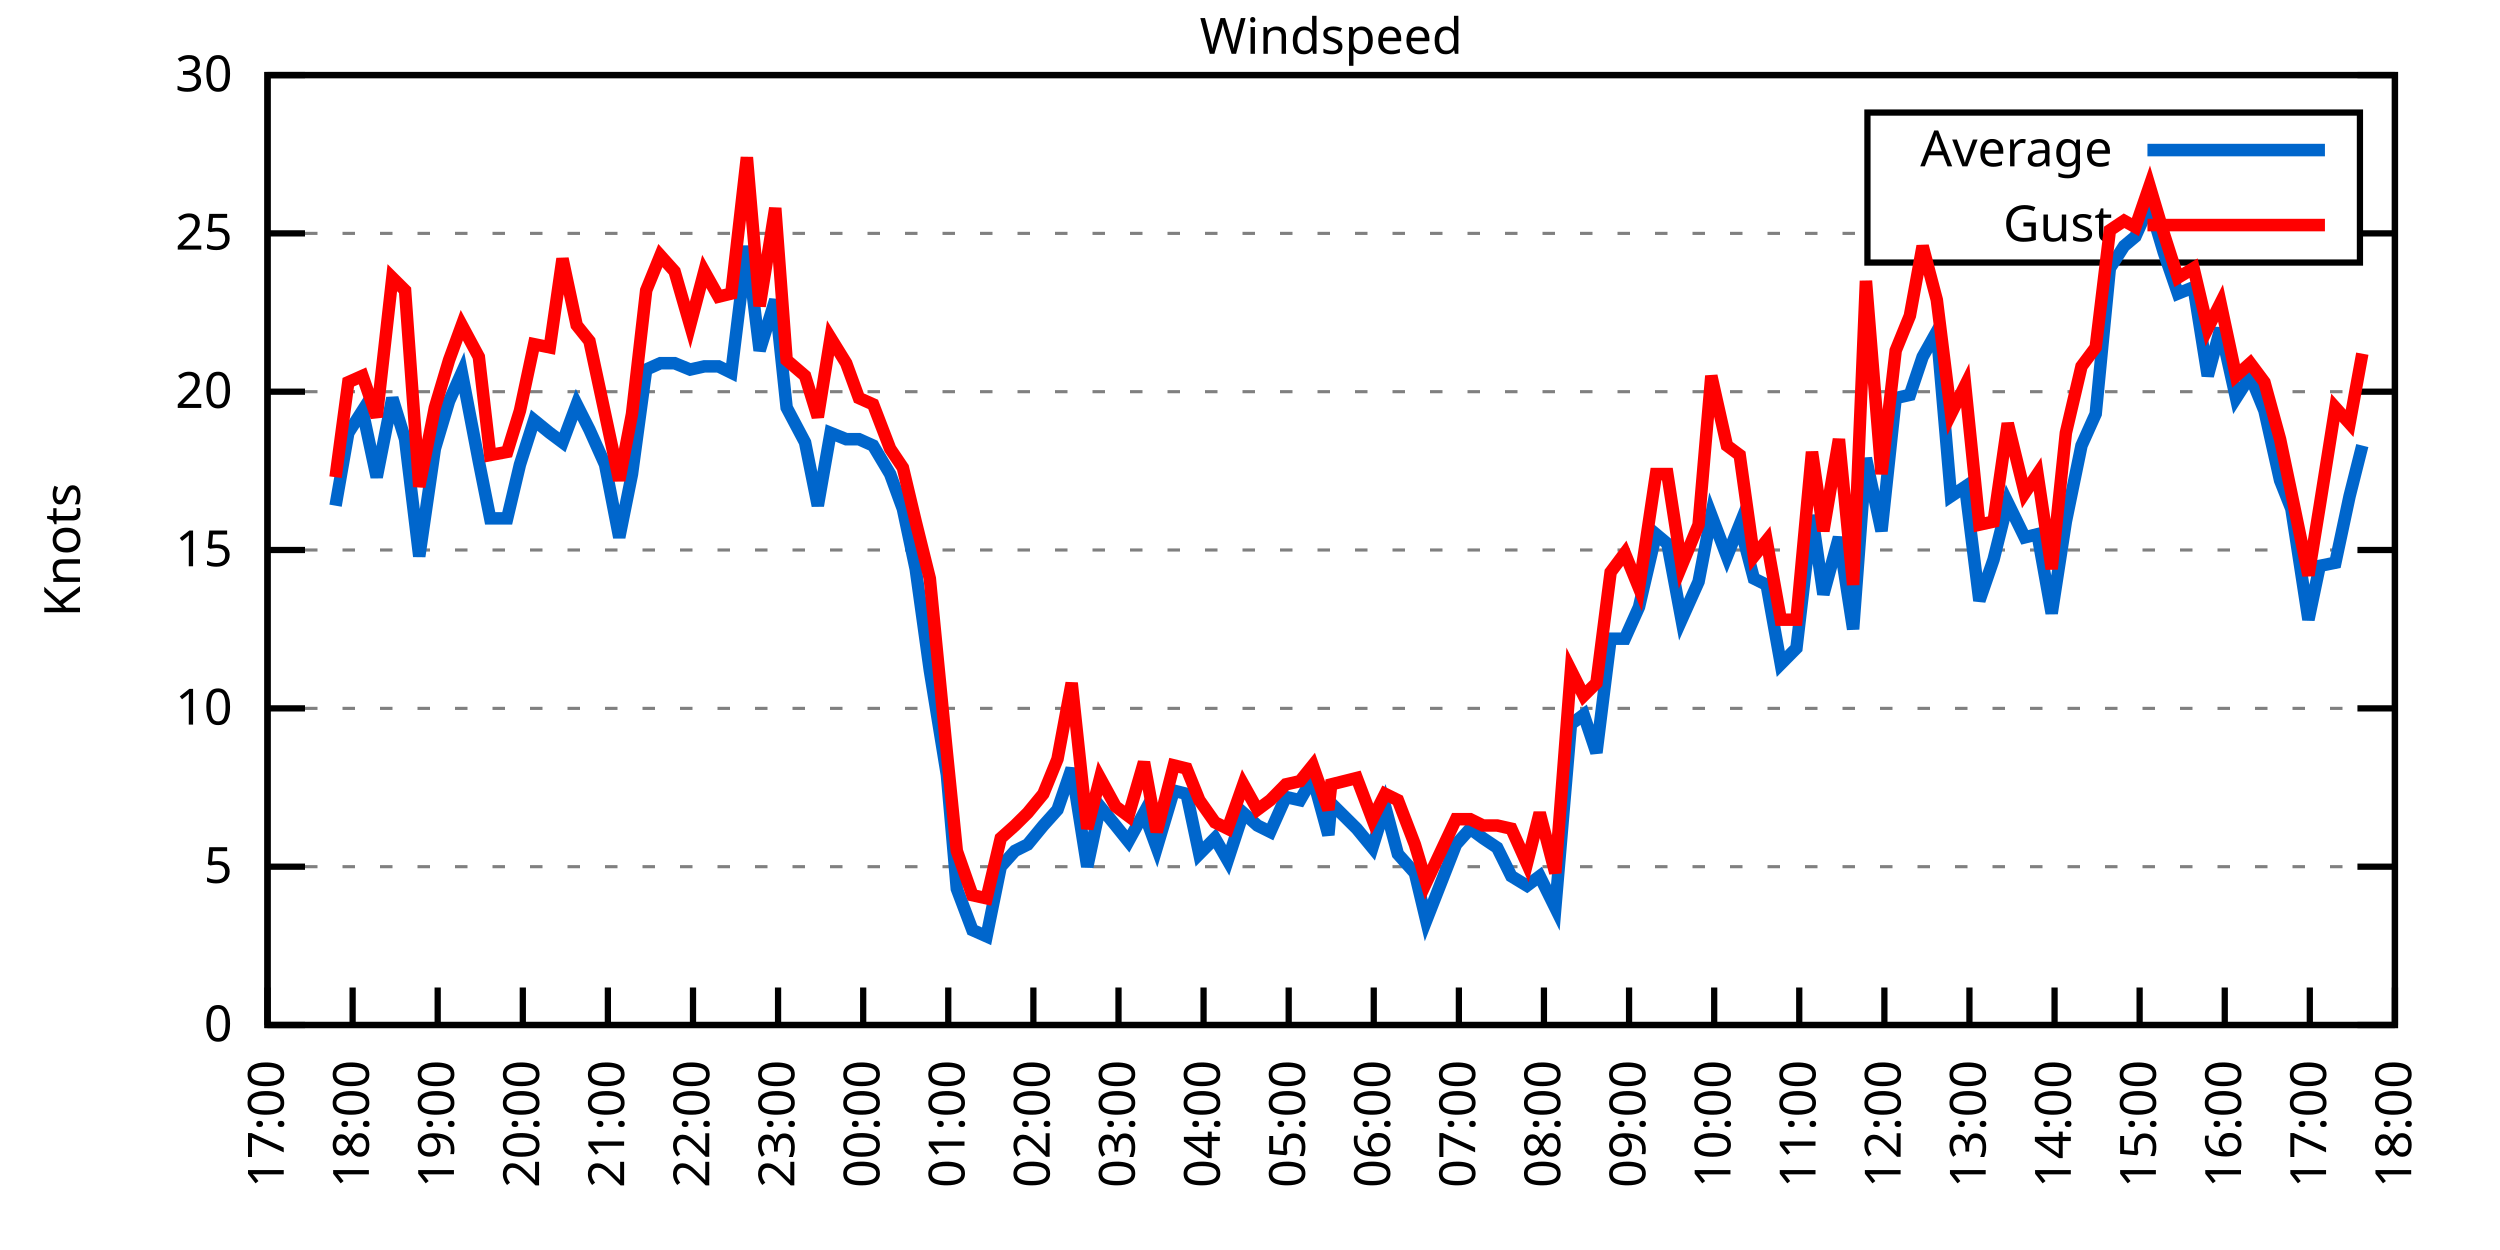
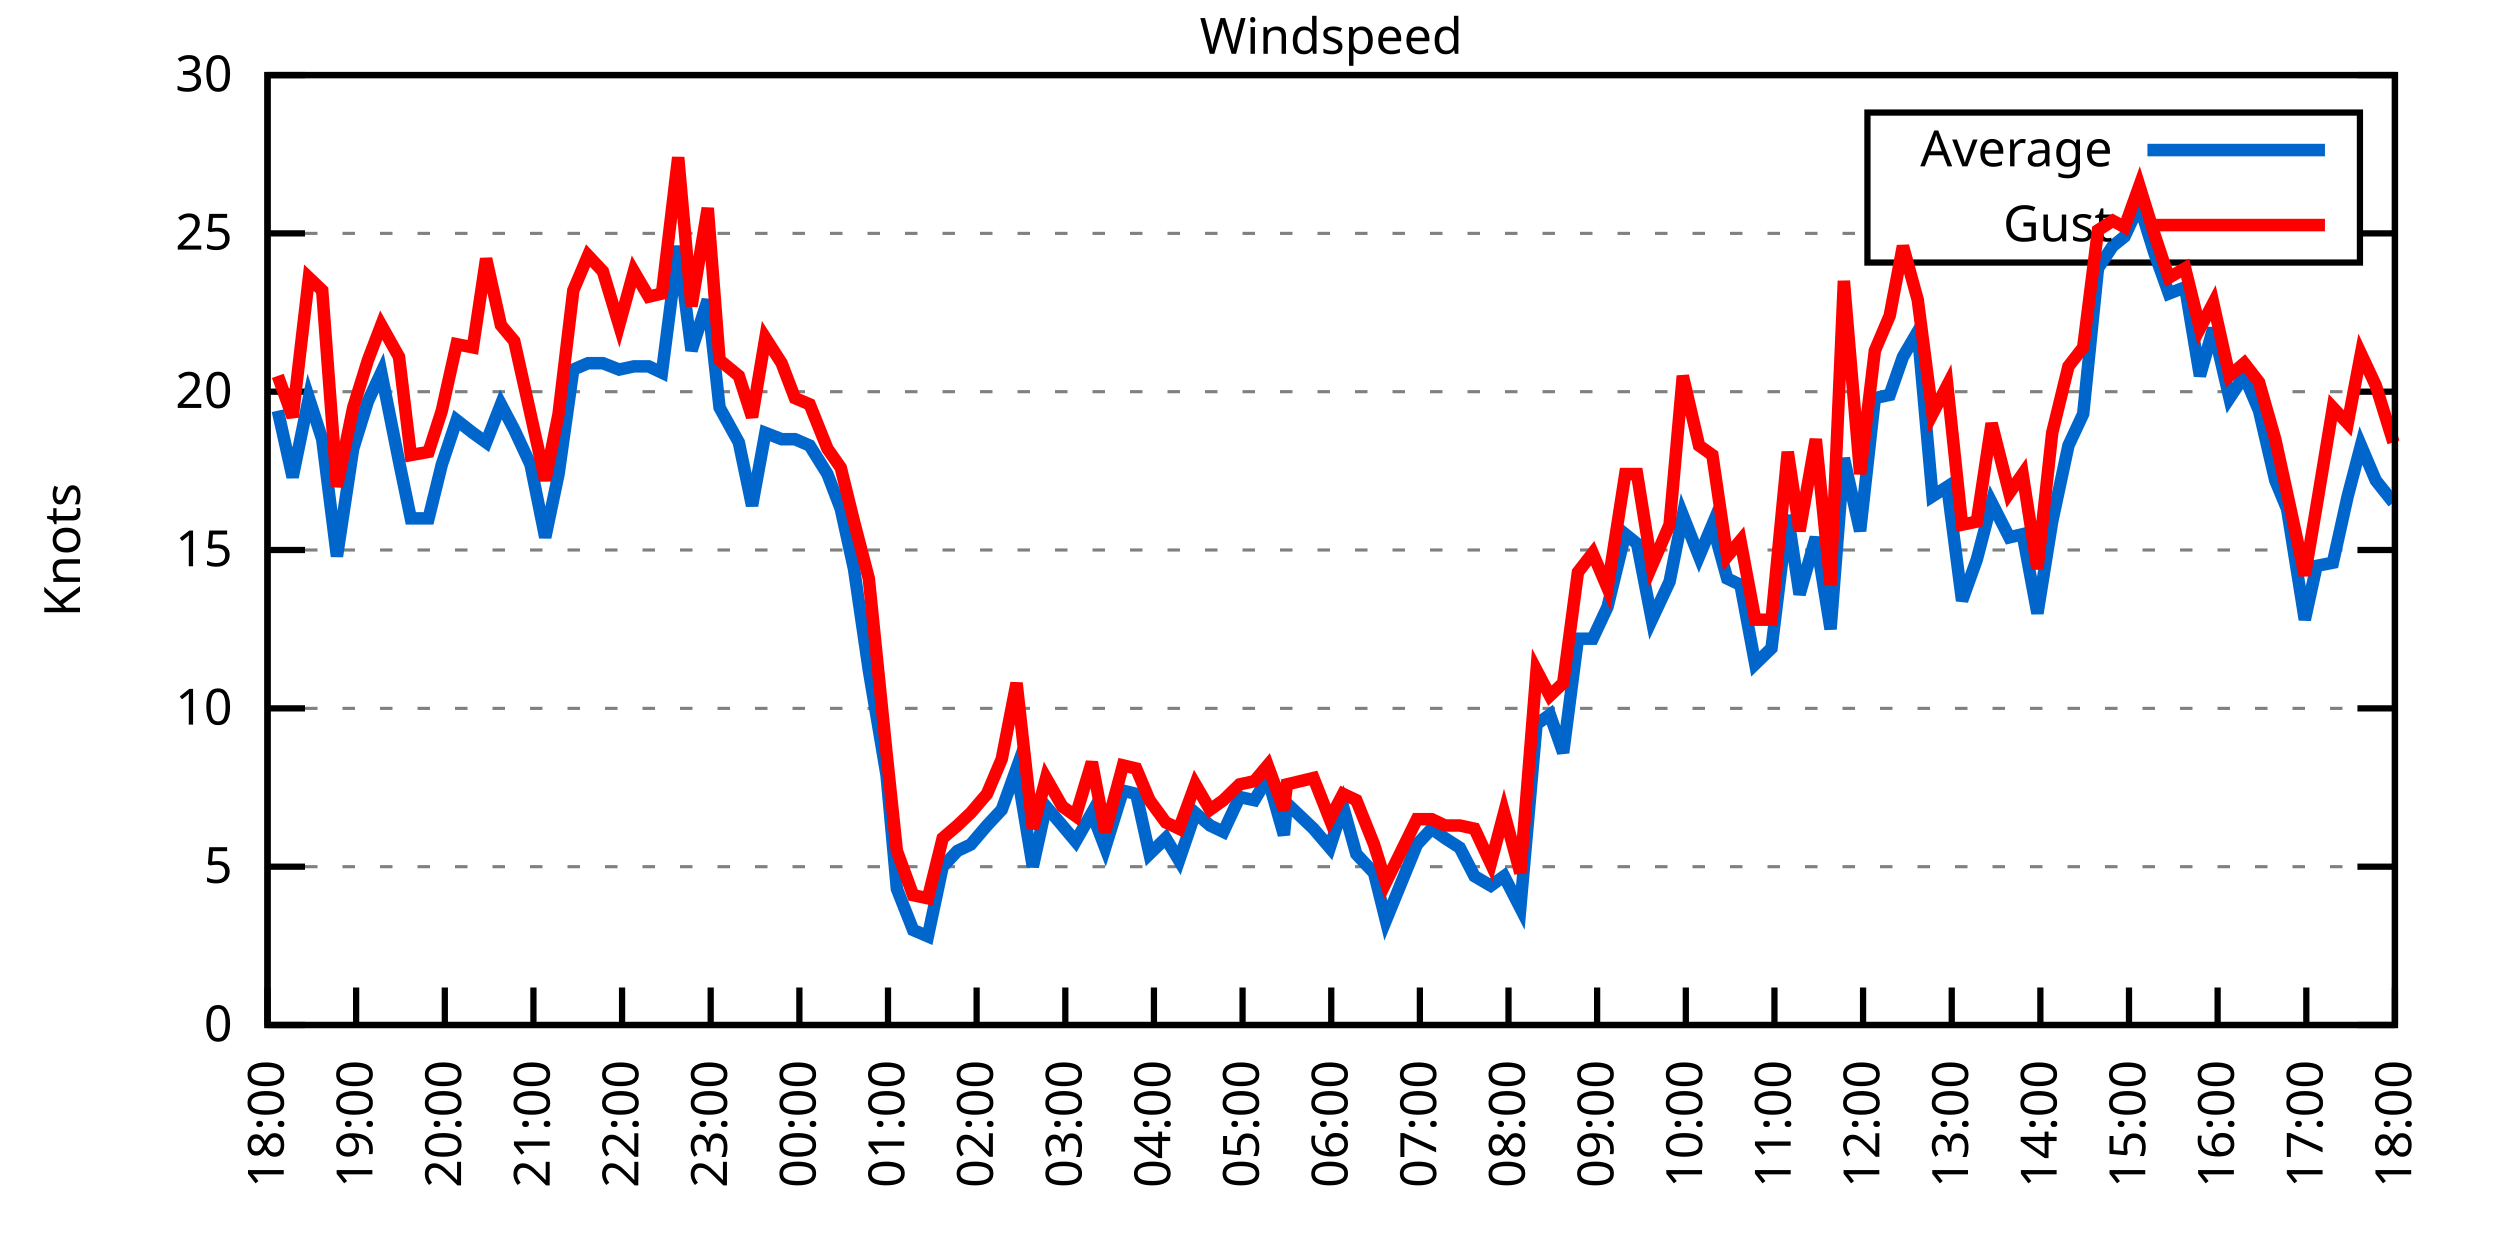
<svg xmlns="http://www.w3.org/2000/svg" xmlns:xlink="http://www.w3.org/1999/xlink" width="400" height="200" viewBox="0 0 400 200">
  <g id="gnuplot_canvas">
    <rect x="0" y="0" width="400" height="200" fill="none" />
    <defs>
      <circle id="gpDot" r="0.5" stroke-width="0.5" stroke="currentColor" />
      <path id="gpPt0" stroke-width="0.333" stroke="currentColor" d="M-1,0 h2 M0,-1 v2" />
      <path id="gpPt1" stroke-width="0.333" stroke="currentColor" d="M-1,-1 L1,1 M1,-1 L-1,1" />
      <path id="gpPt2" stroke-width="0.333" stroke="currentColor" d="M-1,0 L1,0 M0,-1 L0,1 M-1,-1 L1,1 M-1,1 L1,-1" />
      <rect id="gpPt3" stroke-width="0.333" stroke="currentColor" x="-1" y="-1" width="2" height="2" />
      <rect id="gpPt4" stroke-width="0.333" stroke="currentColor" fill="currentColor" x="-1" y="-1" width="2" height="2" />
      <circle id="gpPt5" stroke-width="0.333" stroke="currentColor" cx="0" cy="0" r="1" />
      <use xlink:href="#gpPt5" id="gpPt6" fill="currentColor" stroke="none" />
      <path id="gpPt7" stroke-width="0.333" stroke="currentColor" d="M0,-1.33 L-1.33,0.67 L1.33,0.67 z" />
      <use xlink:href="#gpPt7" id="gpPt8" fill="currentColor" stroke="none" />
      <use xlink:href="#gpPt7" id="gpPt9" stroke="currentColor" transform="rotate(180)" />
      <use xlink:href="#gpPt9" id="gpPt10" fill="currentColor" stroke="none" />
      <use xlink:href="#gpPt3" id="gpPt11" stroke="currentColor" transform="rotate(45)" />
      <use xlink:href="#gpPt11" id="gpPt12" fill="currentColor" stroke="none" />
      <path id="gpPt13" stroke-width="0.333" stroke="currentColor" d="M0,1.330 L1.265,0.411 L0.782,-1.067 L-0.782,-1.076 L-1.265,0.411 z" />
      <use xlink:href="#gpPt13" id="gpPt14" fill="currentColor" stroke="none" />
      <filter id="textbox" filterUnits="objectBoundingBox" x="0" y="0" height="1" width="1">
        <feFlood flood-color="white" flood-opacity="1" result="bgnd" />
        <feComposite in="SourceGraphic" in2="bgnd" operator="atop" />
      </filter>
      <filter id="greybox" filterUnits="objectBoundingBox" x="0" y="0" height="1" width="1">
        <feFlood flood-color="lightgrey" flood-opacity="1" result="grey" />
        <feComposite in="SourceGraphic" in2="grey" operator="atop" />
      </filter>
    </defs>
    <g fill="none" color="white" stroke="currentColor" stroke-width="1.00" stroke-linecap="butt" stroke-linejoin="miter">
</g>
    <g fill="none" color="black" stroke="currentColor" stroke-width="1.00" stroke-linecap="butt" stroke-linejoin="miter">
      <g stroke="none" shape-rendering="crispEdges">
        <polygon fill="rgb(255, 255, 255)" points="42.80,164.00 383.18,164.00 383.18,12.02 42.80,12.02 " />
      </g>
    </g>
    <g fill="none" color="black" stroke="currentColor" stroke-width="1.00" stroke-linecap="butt" stroke-linejoin="miter">
</g>
    <g fill="none" color="black" stroke="black" stroke-width="0.50" stroke-linecap="butt" stroke-linejoin="miter">
</g>
    <g fill="none" color="gray" stroke="currentColor" stroke-width="0.50" stroke-linecap="butt" stroke-linejoin="miter">
      <path stroke="gray" stroke-dasharray="2,4" class="gridline" d="M42.80,164.00 L383.19,164.00  " />
    </g>
    <g fill="none" color="gray" stroke="gray" stroke-width="1.00" stroke-linecap="butt" stroke-linejoin="miter">
</g>
    <g fill="none" color="black" stroke="currentColor" stroke-width="1.00" stroke-linecap="butt" stroke-linejoin="miter">
      <path stroke="black" d="M42.80,164.00 L48.80,164.00 M383.19,164.00 L377.19,164.00  " />
      <g transform="translate(37.20,166.60)" stroke="none" fill="black" font-family="Sans" font-size="8.00" text-anchor="end">
        <text>
          <tspan font-family="Sans"> 0</tspan>
        </text>
      </g>
    </g>
    <g fill="none" color="black" stroke="currentColor" stroke-width="1.00" stroke-linecap="butt" stroke-linejoin="miter">
</g>
    <g fill="none" color="black" stroke="black" stroke-width="0.50" stroke-linecap="butt" stroke-linejoin="miter">
</g>
    <g fill="none" color="gray" stroke="currentColor" stroke-width="0.50" stroke-linecap="butt" stroke-linejoin="miter">
      <path stroke="gray" stroke-dasharray="2,4" class="gridline" d="M42.80,138.67 L383.19,138.67  " />
    </g>
    <g fill="none" color="gray" stroke="gray" stroke-width="1.00" stroke-linecap="butt" stroke-linejoin="miter">
</g>
    <g fill="none" color="black" stroke="currentColor" stroke-width="1.00" stroke-linecap="butt" stroke-linejoin="miter">
      <path stroke="black" d="M42.80,138.67 L48.80,138.67 M383.19,138.67 L377.19,138.67  " />
      <g transform="translate(37.20,141.27)" stroke="none" fill="black" font-family="Sans" font-size="8.00" text-anchor="end">
        <text>
          <tspan font-family="Sans"> 5</tspan>
        </text>
      </g>
    </g>
    <g fill="none" color="black" stroke="currentColor" stroke-width="1.00" stroke-linecap="butt" stroke-linejoin="miter">
</g>
    <g fill="none" color="black" stroke="black" stroke-width="0.50" stroke-linecap="butt" stroke-linejoin="miter">
</g>
    <g fill="none" color="gray" stroke="currentColor" stroke-width="0.50" stroke-linecap="butt" stroke-linejoin="miter">
      <path stroke="gray" stroke-dasharray="2,4" class="gridline" d="M42.80,113.34 L383.19,113.34  " />
    </g>
    <g fill="none" color="gray" stroke="gray" stroke-width="1.00" stroke-linecap="butt" stroke-linejoin="miter">
</g>
    <g fill="none" color="black" stroke="currentColor" stroke-width="1.00" stroke-linecap="butt" stroke-linejoin="miter">
      <path stroke="black" d="M42.80,113.34 L48.80,113.34 M383.19,113.34 L377.19,113.34  " />
      <g transform="translate(37.20,115.94)" stroke="none" fill="black" font-family="Sans" font-size="8.00" text-anchor="end">
        <text>
          <tspan font-family="Sans"> 10</tspan>
        </text>
      </g>
    </g>
    <g fill="none" color="black" stroke="currentColor" stroke-width="1.00" stroke-linecap="butt" stroke-linejoin="miter">
</g>
    <g fill="none" color="black" stroke="black" stroke-width="0.50" stroke-linecap="butt" stroke-linejoin="miter">
</g>
    <g fill="none" color="gray" stroke="currentColor" stroke-width="0.50" stroke-linecap="butt" stroke-linejoin="miter">
      <path stroke="gray" stroke-dasharray="2,4" class="gridline" d="M42.80,88.00 L383.19,88.00  " />
    </g>
    <g fill="none" color="gray" stroke="gray" stroke-width="1.00" stroke-linecap="butt" stroke-linejoin="miter">
</g>
    <g fill="none" color="black" stroke="currentColor" stroke-width="1.00" stroke-linecap="butt" stroke-linejoin="miter">
      <path stroke="black" d="M42.80,88.00 L48.80,88.00 M383.19,88.00 L377.19,88.00  " />
      <g transform="translate(37.20,90.60)" stroke="none" fill="black" font-family="Sans" font-size="8.00" text-anchor="end">
        <text>
          <tspan font-family="Sans"> 15</tspan>
        </text>
      </g>
    </g>
    <g fill="none" color="black" stroke="currentColor" stroke-width="1.00" stroke-linecap="butt" stroke-linejoin="miter">
</g>
    <g fill="none" color="black" stroke="black" stroke-width="0.50" stroke-linecap="butt" stroke-linejoin="miter">
</g>
    <g fill="none" color="gray" stroke="currentColor" stroke-width="0.50" stroke-linecap="butt" stroke-linejoin="miter">
      <path stroke="gray" stroke-dasharray="2,4" class="gridline" d="M42.80,62.67 L383.19,62.67  " />
    </g>
    <g fill="none" color="gray" stroke="gray" stroke-width="1.00" stroke-linecap="butt" stroke-linejoin="miter">
</g>
    <g fill="none" color="black" stroke="currentColor" stroke-width="1.00" stroke-linecap="butt" stroke-linejoin="miter">
      <path stroke="black" d="M42.80,62.67 L48.80,62.67 M383.19,62.67 L377.19,62.67  " />
      <g transform="translate(37.20,65.27)" stroke="none" fill="black" font-family="Sans" font-size="8.00" text-anchor="end">
        <text>
          <tspan font-family="Sans"> 20</tspan>
        </text>
      </g>
    </g>
    <g fill="none" color="black" stroke="currentColor" stroke-width="1.00" stroke-linecap="butt" stroke-linejoin="miter">
</g>
    <g fill="none" color="black" stroke="black" stroke-width="0.50" stroke-linecap="butt" stroke-linejoin="miter">
</g>
    <g fill="none" color="gray" stroke="currentColor" stroke-width="0.50" stroke-linecap="butt" stroke-linejoin="miter">
      <path stroke="gray" stroke-dasharray="2,4" class="gridline" d="M42.80,37.34 L298.79,37.34 M377.59,37.34 L383.19,37.34  " />
    </g>
    <g fill="none" color="gray" stroke="gray" stroke-width="1.00" stroke-linecap="butt" stroke-linejoin="miter">
</g>
    <g fill="none" color="black" stroke="currentColor" stroke-width="1.00" stroke-linecap="butt" stroke-linejoin="miter">
      <path stroke="black" d="M42.80,37.34 L48.80,37.34 M383.19,37.34 L377.19,37.34  " />
      <g transform="translate(37.20,39.94)" stroke="none" fill="black" font-family="Sans" font-size="8.00" text-anchor="end">
        <text>
          <tspan font-family="Sans"> 25</tspan>
        </text>
      </g>
    </g>
    <g fill="none" color="black" stroke="currentColor" stroke-width="1.00" stroke-linecap="butt" stroke-linejoin="miter">
</g>
    <g fill="none" color="black" stroke="black" stroke-width="0.50" stroke-linecap="butt" stroke-linejoin="miter">
</g>
    <g fill="none" color="gray" stroke="currentColor" stroke-width="0.50" stroke-linecap="butt" stroke-linejoin="miter">
      <path stroke="gray" stroke-dasharray="2,4" class="gridline" d="M42.80,12.01 L383.19,12.01  " />
    </g>
    <g fill="none" color="gray" stroke="gray" stroke-width="1.00" stroke-linecap="butt" stroke-linejoin="miter">
</g>
    <g fill="none" color="black" stroke="currentColor" stroke-width="1.00" stroke-linecap="butt" stroke-linejoin="miter">
      <path stroke="black" d="M42.80,12.01 L48.80,12.01 M383.19,12.01 L377.19,12.01  " />
      <g transform="translate(37.20,14.61)" stroke="none" fill="black" font-family="Sans" font-size="8.00" text-anchor="end">
        <text>
          <tspan font-family="Sans"> 30</tspan>
        </text>
      </g>
    </g>
    <g fill="none" color="black" stroke="currentColor" stroke-width="1.00" stroke-linecap="butt" stroke-linejoin="miter">
      <path stroke="black" d="M42.80,164.00 L42.80,158.00  " />
      <g transform="translate(45.40,169.60) rotate(270.00)" stroke="none" fill="black" font-family="Sans" font-size="8.00" text-anchor="end">
        <text>
-           <tspan font-family="Sans">17:00</tspan>
-         </text>
-       </g>
-     </g>
-     <g fill="none" color="black" stroke="currentColor" stroke-width="1.00" stroke-linecap="butt" stroke-linejoin="miter">
-       <path stroke="black" d="M56.42,164.00 L56.42,158.00  " />
-       <g transform="translate(59.02,169.60) rotate(270.00)" stroke="none" fill="black" font-family="Sans" font-size="8.00" text-anchor="end">
-         <text>
          <tspan font-family="Sans">18:00</tspan>
        </text>
      </g>
    </g>
    <g fill="none" color="black" stroke="currentColor" stroke-width="1.00" stroke-linecap="butt" stroke-linejoin="miter">
-       <path stroke="black" d="M70.03,164.00 L70.03,158.00  " />
-       <g transform="translate(72.63,169.60) rotate(270.00)" stroke="none" fill="black" font-family="Sans" font-size="8.00" text-anchor="end">
+       <path stroke="black" d="M56.98,164.00 L56.98,158.00  " />
+       <g transform="translate(59.58,169.60) rotate(270.00)" stroke="none" fill="black" font-family="Sans" font-size="8.00" text-anchor="end">
        <text>
          <tspan font-family="Sans">19:00</tspan>
        </text>
      </g>
    </g>
    <g fill="none" color="black" stroke="currentColor" stroke-width="1.00" stroke-linecap="butt" stroke-linejoin="miter">
-       <path stroke="black" d="M83.65,164.00 L83.65,158.00  " />
-       <g transform="translate(86.25,169.60) rotate(270.00)" stroke="none" fill="black" font-family="Sans" font-size="8.00" text-anchor="end">
+       <path stroke="black" d="M71.17,164.00 L71.17,158.00  " />
+       <g transform="translate(73.77,169.60) rotate(270.00)" stroke="none" fill="black" font-family="Sans" font-size="8.00" text-anchor="end">
        <text>
          <tspan font-family="Sans">20:00</tspan>
        </text>
      </g>
    </g>
    <g fill="none" color="black" stroke="currentColor" stroke-width="1.00" stroke-linecap="butt" stroke-linejoin="miter">
-       <path stroke="black" d="M97.26,164.00 L97.26,158.00  " />
-       <g transform="translate(99.86,169.60) rotate(270.00)" stroke="none" fill="black" font-family="Sans" font-size="8.00" text-anchor="end">
+       <path stroke="black" d="M85.35,164.00 L85.35,158.00  " />
+       <g transform="translate(87.95,169.60) rotate(270.00)" stroke="none" fill="black" font-family="Sans" font-size="8.00" text-anchor="end">
        <text>
          <tspan font-family="Sans">21:00</tspan>
        </text>
      </g>
    </g>
    <g fill="none" color="black" stroke="currentColor" stroke-width="1.00" stroke-linecap="butt" stroke-linejoin="miter">
-       <path stroke="black" d="M110.88,164.00 L110.88,158.00  " />
-       <g transform="translate(113.48,169.60) rotate(270.00)" stroke="none" fill="black" font-family="Sans" font-size="8.00" text-anchor="end">
+       <path stroke="black" d="M99.53,164.00 L99.53,158.00  " />
+       <g transform="translate(102.13,169.60) rotate(270.00)" stroke="none" fill="black" font-family="Sans" font-size="8.00" text-anchor="end">
        <text>
          <tspan font-family="Sans">22:00</tspan>
        </text>
      </g>
    </g>
    <g fill="none" color="black" stroke="currentColor" stroke-width="1.00" stroke-linecap="butt" stroke-linejoin="miter">
-       <path stroke="black" d="M124.49,164.00 L124.49,158.00  " />
-       <g transform="translate(127.09,169.60) rotate(270.00)" stroke="none" fill="black" font-family="Sans" font-size="8.00" text-anchor="end">
+       <path stroke="black" d="M113.71,164.00 L113.71,158.00  " />
+       <g transform="translate(116.31,169.60) rotate(270.00)" stroke="none" fill="black" font-family="Sans" font-size="8.00" text-anchor="end">
        <text>
          <tspan font-family="Sans">23:00</tspan>
        </text>
      </g>
    </g>
    <g fill="none" color="black" stroke="currentColor" stroke-width="1.00" stroke-linecap="butt" stroke-linejoin="miter">
-       <path stroke="black" d="M138.11,164.00 L138.11,158.00  " />
-       <g transform="translate(140.71,169.60) rotate(270.00)" stroke="none" fill="black" font-family="Sans" font-size="8.00" text-anchor="end">
+       <path stroke="black" d="M127.90,164.00 L127.90,158.00  " />
+       <g transform="translate(130.50,169.60) rotate(270.00)" stroke="none" fill="black" font-family="Sans" font-size="8.00" text-anchor="end">
        <text>
          <tspan font-family="Sans">00:00</tspan>
        </text>
      </g>
    </g>
    <g fill="none" color="black" stroke="currentColor" stroke-width="1.00" stroke-linecap="butt" stroke-linejoin="miter">
-       <path stroke="black" d="M151.72,164.00 L151.72,158.00  " />
-       <g transform="translate(154.32,169.60) rotate(270.00)" stroke="none" fill="black" font-family="Sans" font-size="8.00" text-anchor="end">
+       <path stroke="black" d="M142.08,164.00 L142.08,158.00  " />
+       <g transform="translate(144.68,169.60) rotate(270.00)" stroke="none" fill="black" font-family="Sans" font-size="8.00" text-anchor="end">
        <text>
          <tspan font-family="Sans">01:00</tspan>
        </text>
      </g>
    </g>
    <g fill="none" color="black" stroke="currentColor" stroke-width="1.00" stroke-linecap="butt" stroke-linejoin="miter">
-       <path stroke="black" d="M165.34,164.00 L165.34,158.00  " />
-       <g transform="translate(167.94,169.60) rotate(270.00)" stroke="none" fill="black" font-family="Sans" font-size="8.00" text-anchor="end">
+       <path stroke="black" d="M156.26,164.00 L156.26,158.00  " />
+       <g transform="translate(158.86,169.60) rotate(270.00)" stroke="none" fill="black" font-family="Sans" font-size="8.00" text-anchor="end">
        <text>
          <tspan font-family="Sans">02:00</tspan>
        </text>
      </g>
    </g>
    <g fill="none" color="black" stroke="currentColor" stroke-width="1.00" stroke-linecap="butt" stroke-linejoin="miter">
-       <path stroke="black" d="M178.96,164.00 L178.96,158.00  " />
-       <g transform="translate(181.56,169.60) rotate(270.00)" stroke="none" fill="black" font-family="Sans" font-size="8.00" text-anchor="end">
+       <path stroke="black" d="M170.45,164.00 L170.45,158.00  " />
+       <g transform="translate(173.05,169.60) rotate(270.00)" stroke="none" fill="black" font-family="Sans" font-size="8.00" text-anchor="end">
        <text>
          <tspan font-family="Sans">03:00</tspan>
        </text>
      </g>
    </g>
    <g fill="none" color="black" stroke="currentColor" stroke-width="1.00" stroke-linecap="butt" stroke-linejoin="miter">
-       <path stroke="black" d="M192.57,164.00 L192.57,158.00  " />
-       <g transform="translate(195.17,169.60) rotate(270.00)" stroke="none" fill="black" font-family="Sans" font-size="8.00" text-anchor="end">
+       <path stroke="black" d="M184.63,164.00 L184.63,158.00  " />
+       <g transform="translate(187.23,169.60) rotate(270.00)" stroke="none" fill="black" font-family="Sans" font-size="8.00" text-anchor="end">
        <text>
          <tspan font-family="Sans">04:00</tspan>
        </text>
      </g>
    </g>
    <g fill="none" color="black" stroke="currentColor" stroke-width="1.00" stroke-linecap="butt" stroke-linejoin="miter">
-       <path stroke="black" d="M206.19,164.00 L206.19,158.00  " />
-       <g transform="translate(208.79,169.60) rotate(270.00)" stroke="none" fill="black" font-family="Sans" font-size="8.00" text-anchor="end">
+       <path stroke="black" d="M198.81,164.00 L198.81,158.00  " />
+       <g transform="translate(201.41,169.60) rotate(270.00)" stroke="none" fill="black" font-family="Sans" font-size="8.00" text-anchor="end">
        <text>
          <tspan font-family="Sans">05:00</tspan>
        </text>
      </g>
    </g>
    <g fill="none" color="black" stroke="currentColor" stroke-width="1.00" stroke-linecap="butt" stroke-linejoin="miter">
-       <path stroke="black" d="M219.80,164.00 L219.80,158.00  " />
-       <g transform="translate(222.40,169.60) rotate(270.00)" stroke="none" fill="black" font-family="Sans" font-size="8.00" text-anchor="end">
+       <path stroke="black" d="M213.00,164.00 L213.00,158.00  " />
+       <g transform="translate(215.60,169.60) rotate(270.00)" stroke="none" fill="black" font-family="Sans" font-size="8.00" text-anchor="end">
        <text>
          <tspan font-family="Sans">06:00</tspan>
        </text>
      </g>
    </g>
    <g fill="none" color="black" stroke="currentColor" stroke-width="1.00" stroke-linecap="butt" stroke-linejoin="miter">
-       <path stroke="black" d="M233.42,164.00 L233.42,158.00  " />
-       <g transform="translate(236.02,169.60) rotate(270.00)" stroke="none" fill="black" font-family="Sans" font-size="8.00" text-anchor="end">
+       <path stroke="black" d="M227.18,164.00 L227.18,158.00  " />
+       <g transform="translate(229.78,169.60) rotate(270.00)" stroke="none" fill="black" font-family="Sans" font-size="8.00" text-anchor="end">
        <text>
          <tspan font-family="Sans">07:00</tspan>
        </text>
      </g>
    </g>
    <g fill="none" color="black" stroke="currentColor" stroke-width="1.00" stroke-linecap="butt" stroke-linejoin="miter">
-       <path stroke="black" d="M247.03,164.00 L247.03,158.00  " />
-       <g transform="translate(249.63,169.60) rotate(270.00)" stroke="none" fill="black" font-family="Sans" font-size="8.00" text-anchor="end">
+       <path stroke="black" d="M241.36,164.00 L241.36,158.00  " />
+       <g transform="translate(243.96,169.60) rotate(270.00)" stroke="none" fill="black" font-family="Sans" font-size="8.00" text-anchor="end">
        <text>
          <tspan font-family="Sans">08:00</tspan>
        </text>
      </g>
    </g>
    <g fill="none" color="black" stroke="currentColor" stroke-width="1.00" stroke-linecap="butt" stroke-linejoin="miter">
-       <path stroke="black" d="M260.65,164.00 L260.65,158.00  " />
-       <g transform="translate(263.25,169.60) rotate(270.00)" stroke="none" fill="black" font-family="Sans" font-size="8.00" text-anchor="end">
+       <path stroke="black" d="M255.54,164.00 L255.54,158.00  " />
+       <g transform="translate(258.14,169.60) rotate(270.00)" stroke="none" fill="black" font-family="Sans" font-size="8.00" text-anchor="end">
        <text>
          <tspan font-family="Sans">09:00</tspan>
        </text>
      </g>
    </g>
    <g fill="none" color="black" stroke="currentColor" stroke-width="1.00" stroke-linecap="butt" stroke-linejoin="miter">
-       <path stroke="black" d="M274.27,164.00 L274.27,158.00  " />
-       <g transform="translate(276.87,169.60) rotate(270.00)" stroke="none" fill="black" font-family="Sans" font-size="8.00" text-anchor="end">
+       <path stroke="black" d="M269.73,164.00 L269.73,158.00  " />
+       <g transform="translate(272.33,169.60) rotate(270.00)" stroke="none" fill="black" font-family="Sans" font-size="8.00" text-anchor="end">
        <text>
          <tspan font-family="Sans">10:00</tspan>
        </text>
      </g>
    </g>
    <g fill="none" color="black" stroke="currentColor" stroke-width="1.00" stroke-linecap="butt" stroke-linejoin="miter">
-       <path stroke="black" d="M287.88,164.00 L287.88,158.00  " />
-       <g transform="translate(290.48,169.60) rotate(270.00)" stroke="none" fill="black" font-family="Sans" font-size="8.00" text-anchor="end">
+       <path stroke="black" d="M283.91,164.00 L283.91,158.00  " />
+       <g transform="translate(286.51,169.60) rotate(270.00)" stroke="none" fill="black" font-family="Sans" font-size="8.00" text-anchor="end">
        <text>
          <tspan font-family="Sans">11:00</tspan>
        </text>
      </g>
    </g>
    <g fill="none" color="black" stroke="currentColor" stroke-width="1.00" stroke-linecap="butt" stroke-linejoin="miter">
-       <path stroke="black" d="M301.50,164.00 L301.50,158.00  " />
-       <g transform="translate(304.10,169.60) rotate(270.00)" stroke="none" fill="black" font-family="Sans" font-size="8.00" text-anchor="end">
+       <path stroke="black" d="M298.09,164.00 L298.09,158.00  " />
+       <g transform="translate(300.69,169.60) rotate(270.00)" stroke="none" fill="black" font-family="Sans" font-size="8.00" text-anchor="end">
        <text>
          <tspan font-family="Sans">12:00</tspan>
        </text>
      </g>
    </g>
    <g fill="none" color="black" stroke="currentColor" stroke-width="1.00" stroke-linecap="butt" stroke-linejoin="miter">
-       <path stroke="black" d="M315.11,164.00 L315.11,158.00  " />
-       <g transform="translate(317.71,169.60) rotate(270.00)" stroke="none" fill="black" font-family="Sans" font-size="8.00" text-anchor="end">
+       <path stroke="black" d="M312.28,164.00 L312.28,158.00  " />
+       <g transform="translate(314.88,169.60) rotate(270.00)" stroke="none" fill="black" font-family="Sans" font-size="8.00" text-anchor="end">
        <text>
          <tspan font-family="Sans">13:00</tspan>
        </text>
      </g>
    </g>
    <g fill="none" color="black" stroke="currentColor" stroke-width="1.00" stroke-linecap="butt" stroke-linejoin="miter">
-       <path stroke="black" d="M328.73,164.00 L328.73,158.00  " />
-       <g transform="translate(331.33,169.60) rotate(270.00)" stroke="none" fill="black" font-family="Sans" font-size="8.00" text-anchor="end">
+       <path stroke="black" d="M326.46,164.00 L326.46,158.00  " />
+       <g transform="translate(329.06,169.60) rotate(270.00)" stroke="none" fill="black" font-family="Sans" font-size="8.00" text-anchor="end">
        <text>
          <tspan font-family="Sans">14:00</tspan>
        </text>
      </g>
    </g>
    <g fill="none" color="black" stroke="currentColor" stroke-width="1.00" stroke-linecap="butt" stroke-linejoin="miter">
-       <path stroke="black" d="M342.34,164.00 L342.34,158.00  " />
-       <g transform="translate(344.94,169.60) rotate(270.00)" stroke="none" fill="black" font-family="Sans" font-size="8.00" text-anchor="end">
+       <path stroke="black" d="M340.64,164.00 L340.64,158.00  " />
+       <g transform="translate(343.24,169.60) rotate(270.00)" stroke="none" fill="black" font-family="Sans" font-size="8.00" text-anchor="end">
        <text>
          <tspan font-family="Sans">15:00</tspan>
        </text>
      </g>
    </g>
    <g fill="none" color="black" stroke="currentColor" stroke-width="1.00" stroke-linecap="butt" stroke-linejoin="miter">
-       <path stroke="black" d="M355.96,164.00 L355.96,158.00  " />
-       <g transform="translate(358.56,169.60) rotate(270.00)" stroke="none" fill="black" font-family="Sans" font-size="8.00" text-anchor="end">
+       <path stroke="black" d="M354.82,164.00 L354.82,158.00  " />
+       <g transform="translate(357.42,169.60) rotate(270.00)" stroke="none" fill="black" font-family="Sans" font-size="8.00" text-anchor="end">
        <text>
          <tspan font-family="Sans">16:00</tspan>
        </text>
      </g>
    </g>
    <g fill="none" color="black" stroke="currentColor" stroke-width="1.00" stroke-linecap="butt" stroke-linejoin="miter">
-       <path stroke="black" d="M369.57,164.00 L369.57,158.00  " />
-       <g transform="translate(372.17,169.60) rotate(270.00)" stroke="none" fill="black" font-family="Sans" font-size="8.00" text-anchor="end">
+       <path stroke="black" d="M369.01,164.00 L369.01,158.00  " />
+       <g transform="translate(371.61,169.60) rotate(270.00)" stroke="none" fill="black" font-family="Sans" font-size="8.00" text-anchor="end">
        <text>
          <tspan font-family="Sans">17:00</tspan>
        </text>
      </g>
    </g>
    <g fill="none" color="black" stroke="currentColor" stroke-width="1.00" stroke-linecap="butt" stroke-linejoin="miter">
      <path stroke="black" d="M383.19,164.00 L383.19,158.00  " />
      <g transform="translate(385.79,169.60) rotate(270.00)" stroke="none" fill="black" font-family="Sans" font-size="8.00" text-anchor="end">
        <text>
          <tspan font-family="Sans">18:00</tspan>
        </text>
      </g>
    </g>
    <g fill="none" color="black" stroke="currentColor" stroke-width="1.00" stroke-linecap="butt" stroke-linejoin="miter">
</g>
    <g fill="none" color="black" stroke="currentColor" stroke-width="1.00" stroke-linecap="butt" stroke-linejoin="miter">
      <path stroke="black" d="M42.80,12.01 L42.80,164.00 L383.19,164.00 L383.19,12.01 L42.80,12.01 Z  " />
    </g>
    <g fill="none" color="black" stroke="currentColor" stroke-width="1.00" stroke-linecap="butt" stroke-linejoin="miter">
</g>
    <g fill="none" color="black" stroke="currentColor" stroke-width="1.00" stroke-linecap="butt" stroke-linejoin="miter">
      <path stroke="black" d="M298.79,42.01 L298.79,18.01 L377.59,18.01 L377.59,42.01 L298.79,42.01 Z  " />
    </g>
    <g id="Windspeed_plot_1">
      <g fill="none" color="white" stroke="black" stroke-width="2.00" stroke-linecap="butt" stroke-linejoin="miter">
</g>
      <g fill="none" color="black" stroke="currentColor" stroke-width="2.00" stroke-linecap="butt" stroke-linejoin="miter">
        <g transform="translate(337.99,26.61)" stroke="none" fill="black" font-family="Sans" font-size="8.00" text-anchor="end">
          <text>
            <tspan font-family="Sans">Average</tspan>
          </text>
        </g>
      </g>
      <g fill="none" color="black" stroke="currentColor" stroke-width="2.00" stroke-linecap="butt" stroke-linejoin="miter">
-         <path stroke="rgb(  0, 102, 204)" d="M343.59,24.01 L371.99,24.01 M53.69,80.91 L55.73,69.26 L58.00,65.71 L60.27,76.35 L62.77,63.69 L64.81,70.27   L67.08,89.02 L69.58,71.79 L71.85,64.19 L73.89,59.63 L76.61,73.82 L78.43,82.94 L81.15,82.94 L83.19,74.33   L85.46,67.23 L87.96,69.26 L90.00,70.78 L92.27,64.70 L94.31,68.75 L96.81,74.33 L99.08,85.98 L101.12,75.85   L103.39,59.13 L105.66,58.11 L107.93,58.11 L110.42,59.13 L112.69,58.62 L114.96,58.62 L117.01,59.63 L119.50,39.37   L121.54,56.09 L124.04,47.98 L125.86,65.21 L128.81,70.78 L130.85,80.91 L132.89,69.26 L135.39,70.27 L137.43,70.27   L139.70,71.29 L142.42,75.85 L144.46,81.42 L146.51,91.04 L148.77,107.26 L151.50,123.98 L153.09,142.21 L155.58,148.80   L157.85,149.81 L160.12,138.67 L162.39,136.14 L164.43,135.12 L166.93,132.08 L169.20,129.55 L171.47,122.96 L173.96,138.67   L176.01,129.04 L178.50,132.08 L180.54,134.62 L183.04,130.06 L185.08,135.63 L187.81,126.51 L189.85,127.02 L191.89,136.64   L194.39,134.11 L196.43,137.66 L198.93,130.06 L201.19,132.08 L203.24,133.10 L205.73,127.52 L208.00,128.03 L210.04,124.48   L212.54,133.60 L213.00,128.54 L217.08,132.59 L219.58,135.63 L221.62,129.04 L223.66,136.64 L226.38,139.68 L228.20,147.28   L232.96,135.12 L235.23,132.59 L237.28,134.11 L239.55,135.63 L241.81,140.19 L244.31,141.71 L246.35,140.19 L248.85,145.25   L251.35,115.87 L253.39,114.35 L255.43,120.43 L257.70,102.19 L259.97,102.19 L262.24,97.12 L264.96,85.47 L266.78,86.99   L269.05,99.15 L271.77,93.07 L273.81,82.43 L276.31,89.02 L278.35,83.95 L280.62,92.56 L282.66,93.58 L284.93,106.24   L287.43,103.71 L289.92,82.43 L291.74,95.10 L294.23,85.98 L296.50,100.67 L298.55,73.31 L301.04,84.97 L303.31,63.69   L305.58,63.18 L307.62,57.10 L309.89,53.05 L312.16,79.39 L314.43,77.87 L316.70,96.11 L318.97,89.52 L321.24,80.41   L323.96,85.98 L326.00,85.47 L328.27,98.14 L330.54,83.45 L333.04,71.29 L335.31,66.22 L337.58,42.91 L339.85,39.37   L341.66,37.85 L343.93,32.78 L346.20,40.38 L348.47,46.97 L350.97,45.95 L353.24,60.14 L355.28,52.54 L357.77,63.69   L360.04,60.14 L362.31,65.71 L364.81,76.86 L366.62,81.42 L369.35,99.15 L371.16,90.54 L373.66,90.03 L375.93,79.39   L377.97,71.29  " />
+         <path stroke="rgb(  0, 102, 204)" d="M343.59,24.01 L371.99,24.01 M44.45,65.71 L46.82,76.35 L49.42,63.69 L51.55,70.27 L53.91,89.02 L56.51,71.79   L58.87,64.19 L61.00,59.63 L63.84,73.82 L65.73,82.94 L68.57,82.94 L70.69,74.33 L73.06,67.23 L75.66,69.26   L77.78,70.78 L80.15,64.70 L82.28,68.75 L84.88,74.33 L87.24,85.98 L89.37,75.85 L91.73,59.13 L94.09,58.11   L96.46,58.11 L99.06,59.13 L101.42,58.62 L103.79,58.62 L105.91,59.63 L108.51,39.37 L110.64,56.09 L113.24,47.98   L115.13,65.21 L118.21,70.78 L120.33,80.91 L122.46,69.26 L125.06,70.27 L127.19,70.27 L129.55,71.29 L132.39,75.85   L134.52,81.42 L136.64,91.04 L139.01,107.26 L141.84,123.98 L143.50,142.21 L146.10,148.80 L148.46,149.81 L150.83,138.67   L153.19,136.14 L155.32,135.12 L157.92,132.08 L160.28,129.55 L162.65,122.96 L165.25,138.67 L167.37,129.04 L169.97,132.08   L172.10,134.62 L174.70,130.06 L176.83,135.63 L179.67,126.51 L181.79,127.02 L183.92,136.64 L186.52,134.11 L188.65,137.66   L191.25,130.06 L193.61,132.08 L195.74,133.10 L198.34,127.52 L200.70,128.03 L202.83,124.48 L205.43,133.60 L205.90,128.54   L210.16,132.59 L212.76,135.63 L214.89,129.04 L217.01,136.64 L219.85,139.68 L221.74,147.28 L226.71,135.12 L229.07,132.59   L231.20,134.11 L233.56,135.63 L235.92,140.19 L238.52,141.71 L240.65,140.19 L243.25,145.25 L245.85,115.87 L247.98,114.35   L250.11,120.43 L252.47,102.19 L254.83,102.19 L257.20,97.12 L260.04,85.47 L261.93,86.99 L264.29,99.15 L267.13,93.07   L269.25,82.43 L271.85,89.02 L273.98,83.95 L276.35,92.56 L278.47,93.58 L280.84,106.24 L283.44,103.71 L286.04,82.43   L287.93,95.10 L290.53,85.98 L292.89,100.67 L295.02,73.31 L297.62,84.97 L299.98,63.69 L302.35,63.18 L304.47,57.10   L306.84,53.05 L309.20,79.39 L311.57,77.87 L313.93,96.11 L316.29,89.52 L318.66,80.41 L321.49,85.98 L323.62,85.47   L325.99,98.14 L328.35,83.45 L330.95,71.29 L333.31,66.22 L335.68,42.91 L338.04,39.37 L339.93,37.85 L342.30,32.78   L344.66,40.38 L347.02,46.97 L349.62,45.95 L351.99,60.14 L354.12,52.54 L356.72,63.69 L359.08,60.14 L361.44,65.71   L364.04,76.86 L365.93,81.42 L368.77,99.15 L370.66,90.54 L373.26,90.03 L375.63,79.39 L377.75,71.29 L380.12,76.86   L382.95,80.41  " />
      </g>
    </g>
    <g id="Windspeed_plot_2">
      <g fill="none" color="black" stroke="currentColor" stroke-width="2.00" stroke-linecap="butt" stroke-linejoin="miter">
        <g transform="translate(337.99,38.61)" stroke="none" fill="black" font-family="Sans" font-size="8.00" text-anchor="end">
          <text>
            <tspan font-family="Sans">Gust</tspan>
          </text>
        </g>
      </g>
      <g fill="none" color="black" stroke="currentColor" stroke-width="2.00" stroke-linecap="butt" stroke-linejoin="miter">
-         <path stroke="rgb(255,   0,   0)" d="M343.59,36.01 L371.99,36.01 M53.69,76.35 L55.73,61.15 L58.00,60.14 L60.27,66.73 L62.77,44.43 L64.81,46.46   L67.08,77.87 L69.58,65.21 L71.85,57.61 L73.89,52.03 L76.61,57.10 L78.43,72.81 L81.15,72.30 L83.19,65.71   L85.46,55.07 L87.96,55.58 L90.00,41.39 L92.27,52.03 L94.31,54.57 L96.81,66.22 L99.08,76.86 L101.12,66.22   L103.39,46.46 L105.66,40.89 L107.93,43.42 L110.42,52.03 L112.69,43.42 L114.96,47.47 L117.01,46.97 L119.50,25.18   L121.54,48.99 L124.04,33.29 L125.86,57.61 L128.81,60.14 L130.85,66.73 L132.89,54.06 L135.39,58.11 L137.43,63.69   L139.70,64.70 L142.42,71.79 L144.46,74.83 L146.51,83.45 L148.77,92.56 L151.50,120.43 L153.09,136.14 L155.58,143.23   L157.85,143.73 L160.12,134.11 L162.39,132.08 L164.43,130.06 L166.93,127.02 L169.20,121.44 L171.47,109.28 L173.96,132.59   L176.01,124.48 L178.50,129.04 L180.54,130.56 L183.04,121.95 L185.08,133.10 L187.81,122.46 L189.85,122.96 L191.89,128.03   L194.39,131.58 L196.43,132.59 L198.93,125.50 L201.19,129.55 L203.24,128.03 L205.73,125.50 L208.00,124.99 L210.04,122.46   L212.54,129.55 L213.00,125.50 L217.08,124.48 L219.58,131.07 L221.62,127.02 L223.66,128.03 L226.38,135.12 L228.20,141.20   L232.96,131.07 L235.23,131.07 L237.28,132.08 L239.55,132.08 L241.81,132.59 L244.31,138.16 L246.35,130.06 L248.85,139.68   L251.35,107.26 L253.39,111.31 L255.43,109.28 L257.70,91.55 L259.97,88.51 L262.24,94.08 L264.96,75.85 L266.78,75.85   L269.05,90.54 L271.77,83.95 L273.81,60.14 L276.31,71.29 L278.35,72.81 L280.62,89.02 L282.66,86.49 L284.93,99.15   L287.43,99.15 L289.92,72.30 L291.74,84.97 L294.23,70.27 L296.50,93.58 L298.55,44.94 L301.04,75.85 L303.31,56.09   L305.58,50.51 L307.62,39.37 L309.89,47.98 L312.16,66.22 L314.43,61.66 L316.70,83.95 L318.97,83.45 L321.24,67.74   L323.96,78.89 L326.00,75.85 L328.27,91.04 L330.54,69.26 L333.04,58.62 L335.31,55.58 L337.58,36.84 L339.85,35.32   L341.66,36.33 L343.93,29.74 L346.20,37.34 L348.47,44.43 L350.97,42.91 L353.24,52.54 L355.28,48.49 L357.77,60.14   L360.04,58.11 L362.31,61.15 L364.81,70.27 L366.62,78.89 L369.35,92.06 L371.16,80.91 L373.66,65.21 L375.93,67.74   L377.97,56.59  " />
+         <path stroke="rgb(255,   0,   0)" d="M343.59,36.01 L371.99,36.01 M44.45,60.14 L46.82,66.73 L49.42,44.43 L51.55,46.46 L53.91,77.87 L56.51,65.21   L58.87,57.61 L61.00,52.03 L63.84,57.10 L65.73,72.81 L68.57,72.30 L70.69,65.71 L73.06,55.07 L75.66,55.58   L77.78,41.39 L80.15,52.03 L82.28,54.57 L84.88,66.22 L87.24,76.86 L89.37,66.22 L91.73,46.46 L94.09,40.89   L96.46,43.42 L99.06,52.03 L101.42,43.42 L103.79,47.47 L105.91,46.97 L108.51,25.18 L110.64,48.99 L113.24,33.29   L115.13,57.61 L118.21,60.14 L120.33,66.73 L122.46,54.06 L125.06,58.11 L127.19,63.69 L129.55,64.70 L132.39,71.79   L134.52,74.83 L136.64,83.45 L139.01,92.56 L141.84,120.43 L143.50,136.14 L146.10,143.23 L148.46,143.73 L150.83,134.11   L153.19,132.08 L155.32,130.06 L157.92,127.02 L160.28,121.44 L162.65,109.28 L165.25,132.59 L167.37,124.48 L169.97,129.04   L172.10,130.56 L174.70,121.95 L176.83,133.10 L179.67,122.46 L181.79,122.96 L183.92,128.03 L186.52,131.58 L188.65,132.59   L191.25,125.50 L193.61,129.55 L195.74,128.03 L198.34,125.50 L200.70,124.99 L202.83,122.46 L205.43,129.55 L205.90,125.50   L210.16,124.48 L212.76,131.07 L214.89,127.02 L217.01,128.03 L219.85,135.12 L221.74,141.20 L226.71,131.07 L229.07,131.07   L231.20,132.08 L233.56,132.08 L235.92,132.59 L238.52,138.16 L240.65,130.06 L243.25,139.68 L245.85,107.26 L247.98,111.31   L250.11,109.28 L252.47,91.55 L254.83,88.51 L257.20,94.08 L260.04,75.85 L261.93,75.85 L264.29,90.54 L267.13,83.95   L269.25,60.14 L271.85,71.29 L273.98,72.81 L276.35,89.02 L278.47,86.49 L280.84,99.15 L283.44,99.15 L286.04,72.30   L287.93,84.97 L290.53,70.27 L292.89,93.58 L295.02,44.94 L297.62,75.85 L299.98,56.09 L302.35,50.51 L304.47,39.37   L306.84,47.98 L309.20,66.22 L311.57,61.66 L313.93,83.95 L316.29,83.45 L318.66,67.74 L321.49,78.89 L323.62,75.85   L325.99,91.04 L328.35,69.26 L330.95,58.62 L333.31,55.58 L335.68,36.84 L338.04,35.32 L339.93,36.33 L342.30,29.74   L344.66,37.34 L347.02,44.43 L349.62,42.91 L351.99,52.54 L354.12,48.49 L356.72,60.14 L359.08,58.11 L361.44,61.15   L364.04,70.27 L365.93,78.89 L368.77,92.06 L370.66,80.91 L373.26,65.21 L375.63,67.74 L377.75,56.59 L380.12,61.66   L382.95,70.78  " />
      </g>
    </g>
    <g fill="none" color="black" stroke="currentColor" stroke-width="2.00" stroke-linecap="butt" stroke-linejoin="miter">
</g>
    <g fill="none" color="black" stroke="black" stroke-width="1.00" stroke-linecap="butt" stroke-linejoin="miter">
</g>
    <g fill="none" color="black" stroke="currentColor" stroke-width="1.00" stroke-linecap="butt" stroke-linejoin="miter">
      <path stroke="black" d="M42.80,12.01 L42.80,164.00 L383.19,164.00 L383.19,12.01 L42.80,12.01 Z  " />
      <g transform="translate(12.80,88.01) rotate(270.00)" stroke="none" fill="black" font-family="Sans" font-size="8.00" text-anchor="middle">
        <text>
          <tspan font-family="Sans">Knots</tspan>
        </text>
      </g>
    </g>
    <g fill="none" color="black" stroke="currentColor" stroke-width="1.00" stroke-linecap="butt" stroke-linejoin="miter">
</g>
    <g fill="none" color="black" stroke="currentColor" stroke-width="1.00" stroke-linecap="butt" stroke-linejoin="miter">
      <g transform="translate(212.99,8.61)" stroke="none" fill="black" font-family="Sans" font-size="8.00" text-anchor="middle">
        <text>
          <tspan font-family="Sans">Windspeed</tspan>
        </text>
      </g>
    </g>
    <g fill="none" color="black" stroke="currentColor" stroke-width="1.00" stroke-linecap="butt" stroke-linejoin="miter">
</g>
  </g>
</svg>
